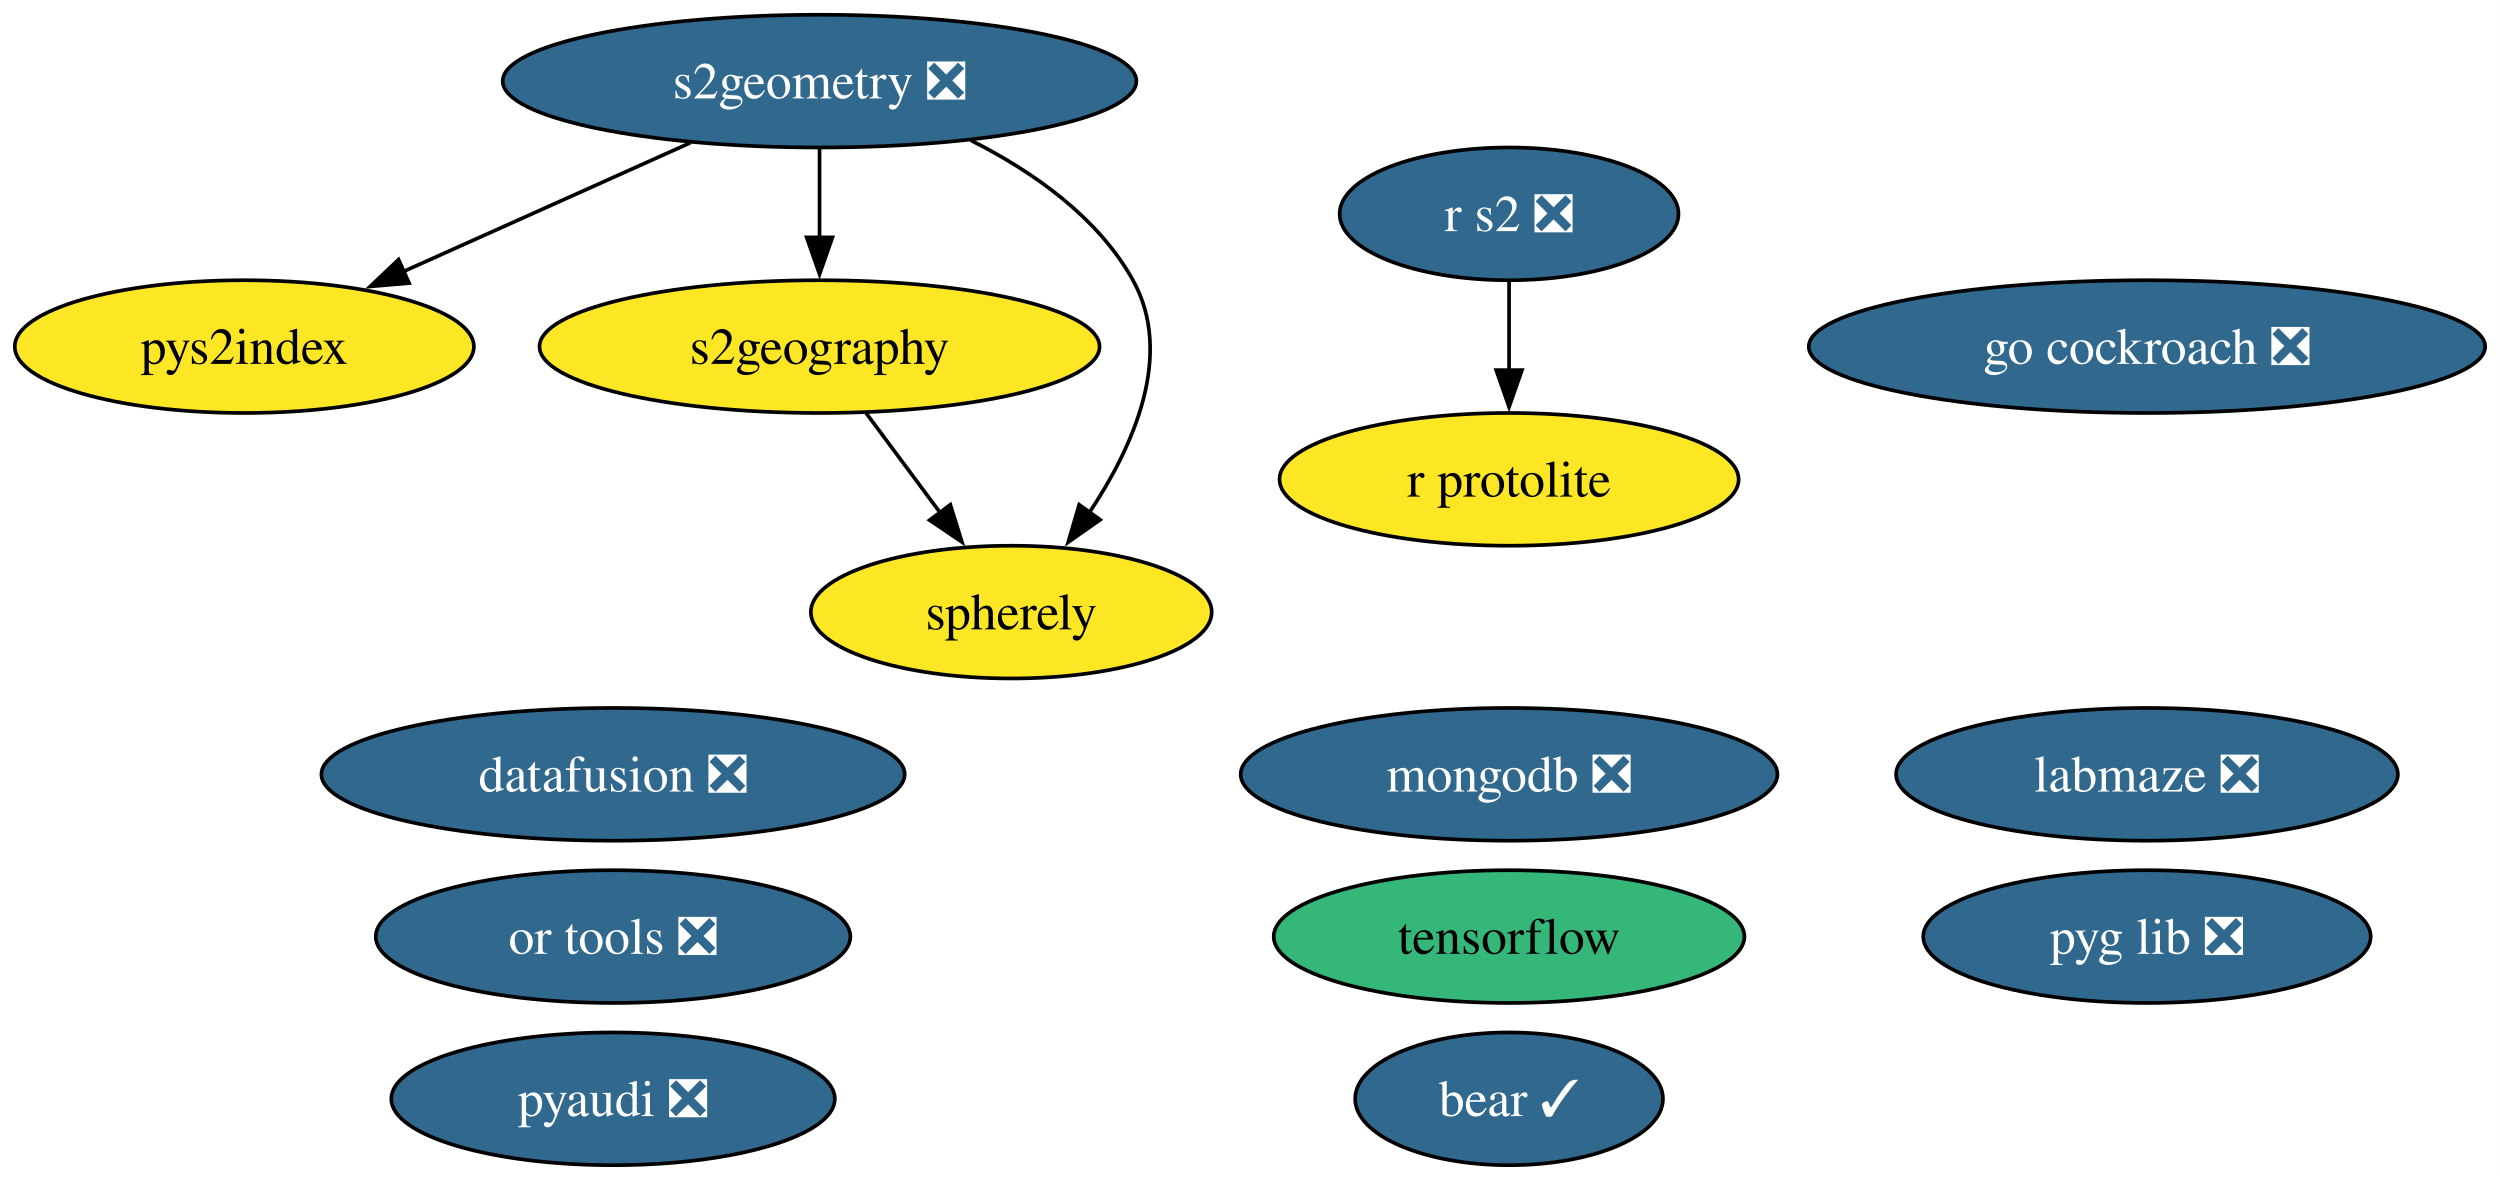
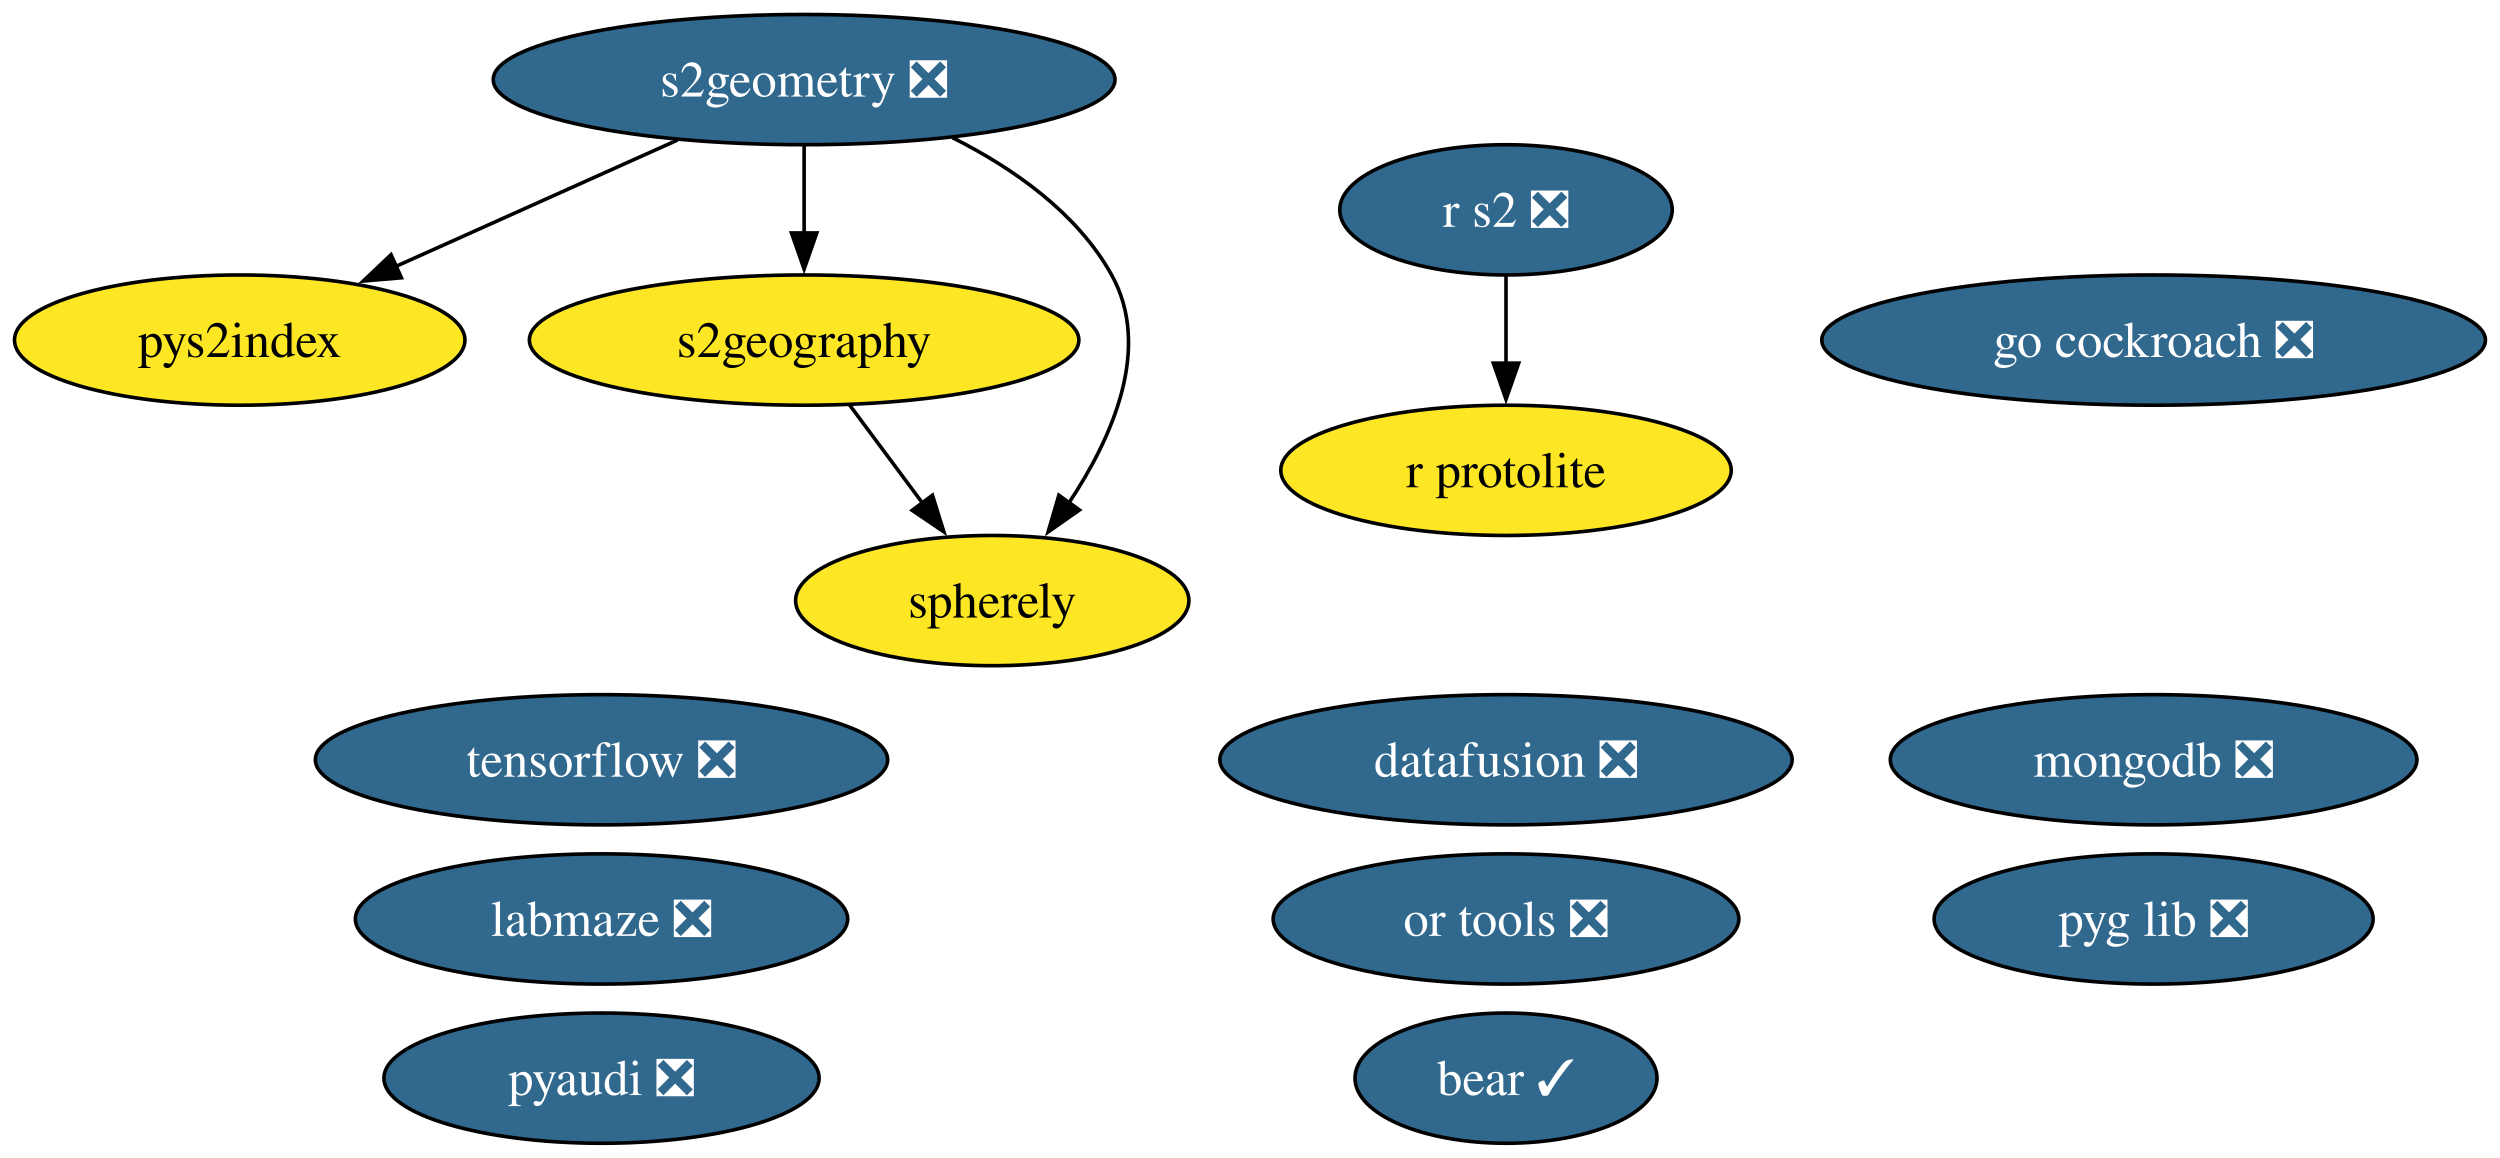
- <svg xmlns="http://www.w3.org/2000/svg" xmlns:xlink="http://www.w3.org/1999/xlink" width="678pt" height="320pt" viewBox="0.00 0.00 678.00 320.00">
+ <svg xmlns="http://www.w3.org/2000/svg" xmlns:xlink="http://www.w3.org/1999/xlink" width="691pt" height="320pt" viewBox="0.00 0.00 691.00 320.00">
  <g id="graph0" class="graph" transform="scale(1 1) rotate(0) translate(4 316)">
-     <polygon fill="white" stroke="none" points="-4,4 -4,-316 673.97,-316 673.97,4 -4,4" />
+     <polygon fill="white" stroke="none" points="-4,4 -4,-316 686.97,-316 686.97,4 -4,4" />
    <g id="node1" class="node">
      <g id="a_node1">
        <a xlink:href="https://github.com/conda-forge/pyaudi-feedstock/pull/55" xlink:title="pyaudi ❎">
          <ellipse fill="#31688e" stroke="black" cx="162.26" cy="-18" rx="60.15" ry="18" />
          <text xml:space="preserve" text-anchor="middle" x="162.26" y="-13.32" font-family="Times,serif" font-size="14.00" fill="white">pyaudi ❎</text>
        </a>
      </g>
    </g>
    <g id="node2" class="node">
      <g id="a_node2">
-         <a xlink:href="https://github.com/conda-forge/tensorflow-feedstock" xlink:title="tensorflow">
-           <ellipse fill="#35b779" stroke="black" cx="405.26" cy="-62" rx="63.83" ry="18" />
-           <text xml:space="preserve" text-anchor="middle" x="405.26" y="-57.33" font-family="Times,serif" font-size="14.00">tensorflow</text>
+         <a xlink:href="https://github.com/conda-forge/tensorflow-feedstock/pull/484" xlink:title="tensorflow ❎">
+           <ellipse fill="#31688e" stroke="black" cx="162.26" cy="-106" rx="79.09" ry="18" />
+           <text xml:space="preserve" text-anchor="middle" x="162.26" y="-101.33" font-family="Times,serif" font-size="14.00" fill="white">tensorflow ❎</text>
        </a>
      </g>
    </g>
    <g id="node3" class="node">
      <g id="a_node3">
        <a xlink:href="https://github.com/conda-forge/r-protolite-feedstock" xlink:title="r protolite">
-           <ellipse fill="#fde725" stroke="black" cx="405.26" cy="-186" rx="62.26" ry="18" />
-           <text xml:space="preserve" text-anchor="middle" x="405.26" y="-181.32" font-family="Times,serif" font-size="14.00">r protolite</text>
+           <ellipse fill="#fde725" stroke="black" cx="412.26" cy="-186" rx="62.26" ry="18" />
+           <text xml:space="preserve" text-anchor="middle" x="412.26" y="-181.32" font-family="Times,serif" font-size="14.00">r protolite</text>
        </a>
      </g>
    </g>
    <g id="node4" class="node">
      <g id="a_node4">
        <a xlink:href="https://github.com/conda-forge/mongodb-feedstock/pull/108" xlink:title="mongodb ❎">
-           <ellipse fill="#31688e" stroke="black" cx="405.26" cy="-106" rx="72.78" ry="18" />
-           <text xml:space="preserve" text-anchor="middle" x="405.26" y="-101.33" font-family="Times,serif" font-size="14.00" fill="white">mongodb ❎</text>
+           <ellipse fill="#31688e" stroke="black" cx="591.26" cy="-106" rx="72.78" ry="18" />
+           <text xml:space="preserve" text-anchor="middle" x="591.26" y="-101.33" font-family="Times,serif" font-size="14.00" fill="white">mongodb ❎</text>
        </a>
      </g>
    </g>
    <g id="node5" class="node">
      <g id="a_node5">
        <a xlink:href="https://github.com/conda-forge/go-cockroach-feedstock/pull/39" xlink:title="go cockroach ❎">
-           <ellipse fill="#31688e" stroke="black" cx="578.26" cy="-222" rx="91.72" ry="18" />
-           <text xml:space="preserve" text-anchor="middle" x="578.26" y="-217.32" font-family="Times,serif" font-size="14.00" fill="white">go cockroach ❎</text>
+           <ellipse fill="#31688e" stroke="black" cx="591.26" cy="-222" rx="91.72" ry="18" />
+           <text xml:space="preserve" text-anchor="middle" x="591.26" y="-217.32" font-family="Times,serif" font-size="14.00" fill="white">go cockroach ❎</text>
        </a>
      </g>
    </g>
    <g id="node6" class="node">
      <g id="a_node6">
        <a xlink:href="https://github.com/conda-forge/s2geometry-feedstock/pull/34" xlink:title="s2geometry ❎">
          <ellipse fill="#31688e" stroke="black" cx="218.26" cy="-294" rx="85.93" ry="18" />
          <text xml:space="preserve" text-anchor="middle" x="218.26" y="-289.32" font-family="Times,serif" font-size="14.00" fill="white">s2geometry ❎</text>
        </a>
      </g>
    </g>
    <g id="node7" class="node">
      <g id="a_node7">
        <a xlink:href="https://github.com/conda-forge/pys2index-feedstock" xlink:title="pys2index">
          <ellipse fill="#fde725" stroke="black" cx="62.26" cy="-222" rx="62.26" ry="18" />
          <text xml:space="preserve" text-anchor="middle" x="62.26" y="-217.32" font-family="Times,serif" font-size="14.00">pys2index</text>
        </a>
      </g>
    </g>
    <g id="edge1" class="edge">
      <path fill="none" stroke="black" d="M183.25,-277.29C160.24,-266.97 129.98,-253.39 105.47,-242.39" />
      <polygon fill="black" stroke="black" points="106.95,-239.22 96.4,-238.32 104.09,-245.61 106.95,-239.22" />
    </g>
    <g id="node14" class="node">
      <g id="a_node14">
        <a xlink:href="https://github.com/conda-forge/s2geography-feedstock" xlink:title="s2geography">
          <ellipse fill="#fde725" stroke="black" cx="218.26" cy="-222" rx="75.94" ry="18" />
          <text xml:space="preserve" text-anchor="middle" x="218.26" y="-217.32" font-family="Times,serif" font-size="14.00">s2geography</text>
        </a>
      </g>
    </g>
    <g id="edge2" class="edge">
      <path fill="none" stroke="black" d="M218.26,-275.7C218.26,-268.41 218.26,-259.73 218.26,-251.54" />
      <polygon fill="black" stroke="black" points="221.76,-251.62 218.26,-241.62 214.76,-251.62 221.76,-251.62" />
    </g>
    <g id="node15" class="node">
      <g id="a_node15">
        <a xlink:href="https://github.com/conda-forge/spherely-feedstock" xlink:title="spherely">
          <ellipse fill="#fde725" stroke="black" cx="270.26" cy="-150" rx="54.36" ry="18" />
          <text xml:space="preserve" text-anchor="middle" x="270.26" y="-145.32" font-family="Times,serif" font-size="14.00">spherely</text>
        </a>
      </g>
    </g>
    <g id="edge3" class="edge">
      <path fill="none" stroke="black" d="M259.27,-277.95C276.04,-269.52 293.72,-257.18 303.26,-240 314.44,-219.85 303.55,-195.15 291.37,-176.89" />
      <polygon fill="black" stroke="black" points="294.36,-175.04 285.69,-168.96 288.67,-179.12 294.36,-175.04" />
    </g>
    <g id="node8" class="node">
      <g id="a_node8">
        <a xlink:href="https://github.com/conda-forge/r-s2-feedstock/pull/25" xlink:title="r s2 ❎">
-           <ellipse fill="#31688e" stroke="black" cx="405.26" cy="-258" rx="45.95" ry="18" />
-           <text xml:space="preserve" text-anchor="middle" x="405.26" y="-253.32" font-family="Times,serif" font-size="14.00" fill="white">r s2 ❎</text>
+           <ellipse fill="#31688e" stroke="black" cx="412.26" cy="-258" rx="45.95" ry="18" />
+           <text xml:space="preserve" text-anchor="middle" x="412.26" y="-253.32" font-family="Times,serif" font-size="14.00" fill="white">r s2 ❎</text>
        </a>
      </g>
    </g>
    <g id="edge4" class="edge">
-       <path fill="none" stroke="black" d="M405.26,-239.7C405.26,-232.41 405.26,-223.73 405.26,-215.54" />
-       <polygon fill="black" stroke="black" points="408.76,-215.62 405.26,-205.62 401.76,-215.62 408.76,-215.62" />
+       <path fill="none" stroke="black" d="M412.26,-239.7C412.26,-232.41 412.26,-223.73 412.26,-215.54" />
+       <polygon fill="black" stroke="black" points="415.76,-215.62 412.26,-205.62 408.76,-215.62 415.76,-215.62" />
    </g>
    <g id="node9" class="node">
      <g id="a_node9">
        <a xlink:href="https://github.com/conda-forge/or-tools-feedstock/pull/69" xlink:title="or tools ❎">
-           <ellipse fill="#31688e" stroke="black" cx="162.26" cy="-62" rx="64.36" ry="18" />
-           <text xml:space="preserve" text-anchor="middle" x="162.26" y="-57.33" font-family="Times,serif" font-size="14.00" fill="white">or tools ❎</text>
+           <ellipse fill="#31688e" stroke="black" cx="412.26" cy="-62" rx="64.36" ry="18" />
+           <text xml:space="preserve" text-anchor="middle" x="412.26" y="-57.33" font-family="Times,serif" font-size="14.00" fill="white">or tools ❎</text>
        </a>
      </g>
    </g>
    <g id="node10" class="node">
      <g id="a_node10">
        <a xlink:href="https://github.com/conda-forge/bear-feedstock/pull/62" xlink:title="bear ✓">
-           <ellipse fill="#31688e" stroke="black" cx="405.26" cy="-18" rx="41.74" ry="18" />
-           <text xml:space="preserve" text-anchor="middle" x="405.26" y="-13.32" font-family="Times,serif" font-size="14.00" fill="white">bear ✓</text>
+           <ellipse fill="#31688e" stroke="black" cx="412.26" cy="-18" rx="41.74" ry="18" />
+           <text xml:space="preserve" text-anchor="middle" x="412.26" y="-13.32" font-family="Times,serif" font-size="14.00" fill="white">bear ✓</text>
        </a>
      </g>
    </g>
    <g id="node11" class="node">
      <g id="a_node11">
        <a xlink:href="https://github.com/conda-forge/datafusion-feedstock/pull/77" xlink:title="datafusion ❎">
-           <ellipse fill="#31688e" stroke="black" cx="162.26" cy="-106" rx="79.09" ry="18" />
-           <text xml:space="preserve" text-anchor="middle" x="162.26" y="-101.33" font-family="Times,serif" font-size="14.00" fill="white">datafusion ❎</text>
+           <ellipse fill="#31688e" stroke="black" cx="412.26" cy="-106" rx="79.09" ry="18" />
+           <text xml:space="preserve" text-anchor="middle" x="412.26" y="-101.33" font-family="Times,serif" font-size="14.00" fill="white">datafusion ❎</text>
        </a>
      </g>
    </g>
    <g id="node12" class="node">
      <g id="a_node12">
        <a xlink:href="https://github.com/conda-forge/labmaze-feedstock/pull/19" xlink:title="labmaze ❎">
-           <ellipse fill="#31688e" stroke="black" cx="578.26" cy="-106" rx="68.04" ry="18" />
-           <text xml:space="preserve" text-anchor="middle" x="578.26" y="-101.33" font-family="Times,serif" font-size="14.00" fill="white">labmaze ❎</text>
+           <ellipse fill="#31688e" stroke="black" cx="162.26" cy="-62" rx="68.04" ry="18" />
+           <text xml:space="preserve" text-anchor="middle" x="162.26" y="-57.33" font-family="Times,serif" font-size="14.00" fill="white">labmaze ❎</text>
        </a>
      </g>
    </g>
    <g id="node13" class="node">
      <g id="a_node13">
        <a xlink:href="https://github.com/conda-forge/pyg-lib-feedstock/pull/47" xlink:title="pyg lib ❎">
-           <ellipse fill="#31688e" stroke="black" cx="578.26" cy="-62" rx="60.68" ry="18" />
-           <text xml:space="preserve" text-anchor="middle" x="578.26" y="-57.33" font-family="Times,serif" font-size="14.00" fill="white">pyg lib ❎</text>
+           <ellipse fill="#31688e" stroke="black" cx="591.26" cy="-62" rx="60.68" ry="18" />
+           <text xml:space="preserve" text-anchor="middle" x="591.26" y="-57.33" font-family="Times,serif" font-size="14.00" fill="white">pyg lib ❎</text>
        </a>
      </g>
    </g>
    <g id="edge5" class="edge">
      <path fill="none" stroke="black" d="M230.84,-204.05C236.91,-195.89 244.32,-185.91 251.07,-176.82" />
      <polygon fill="black" stroke="black" points="253.73,-179.12 256.88,-169 248.11,-174.94 253.73,-179.12" />
    </g>
  </g>
</svg>
